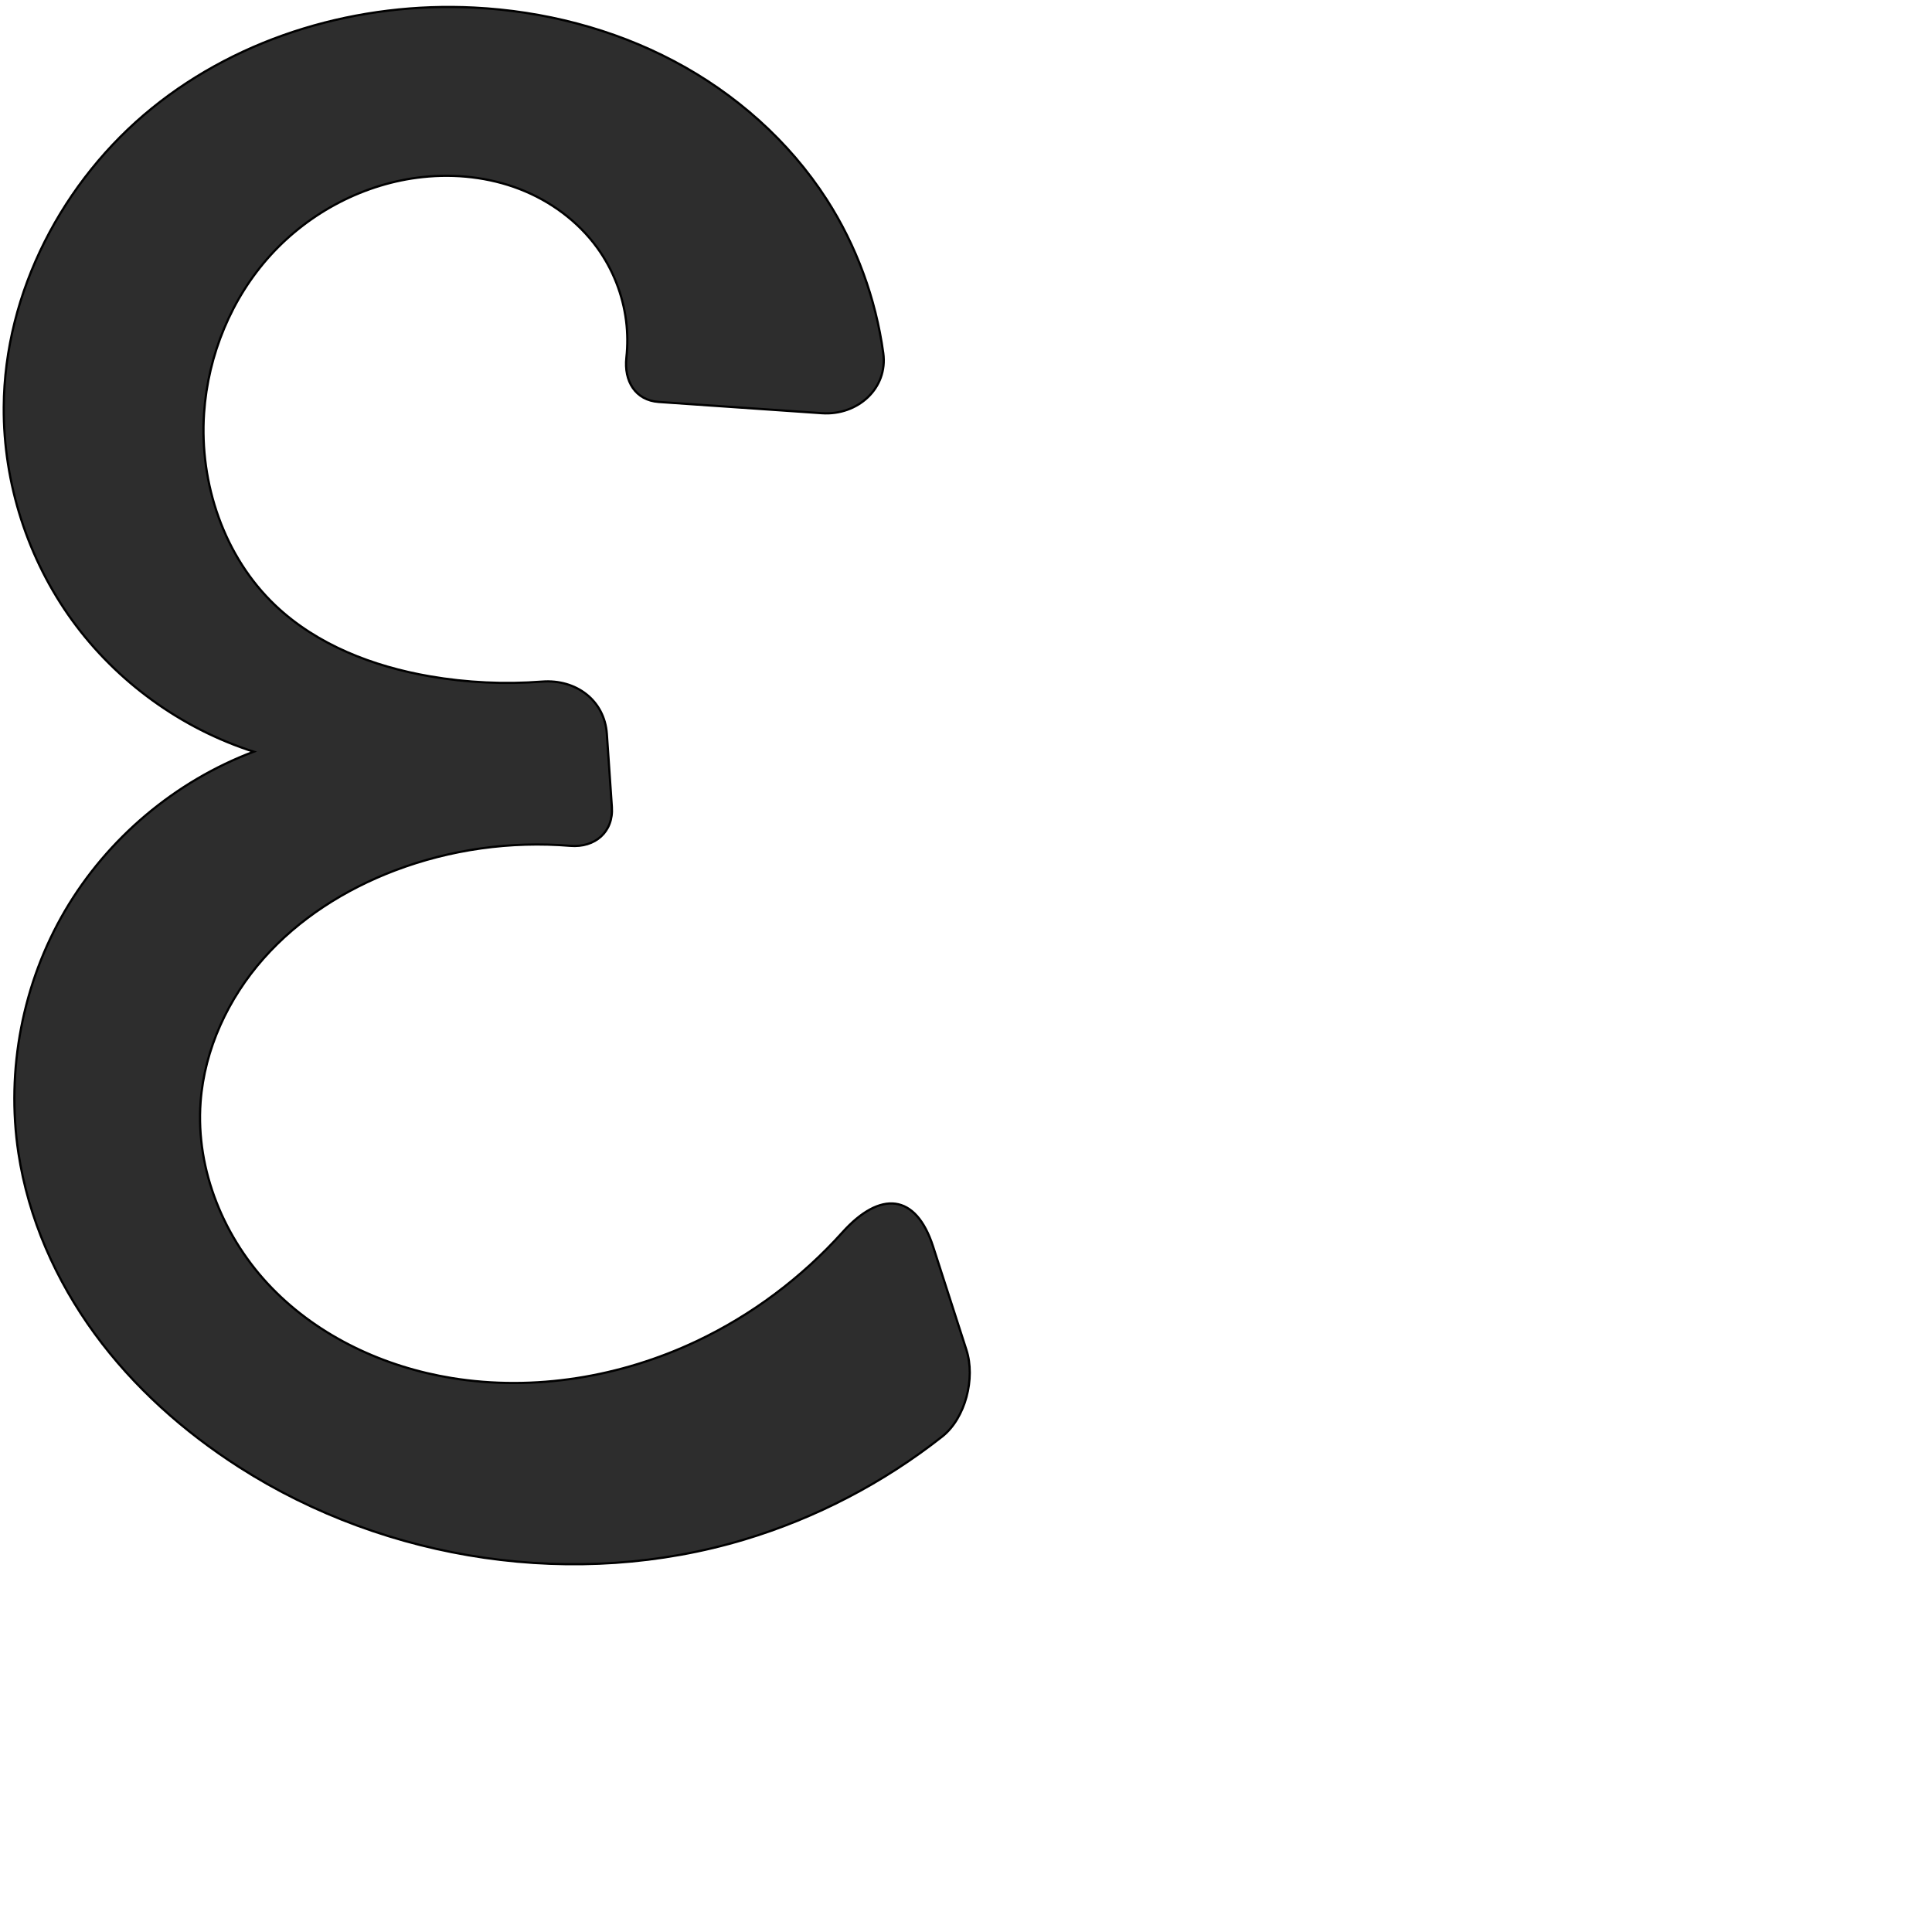
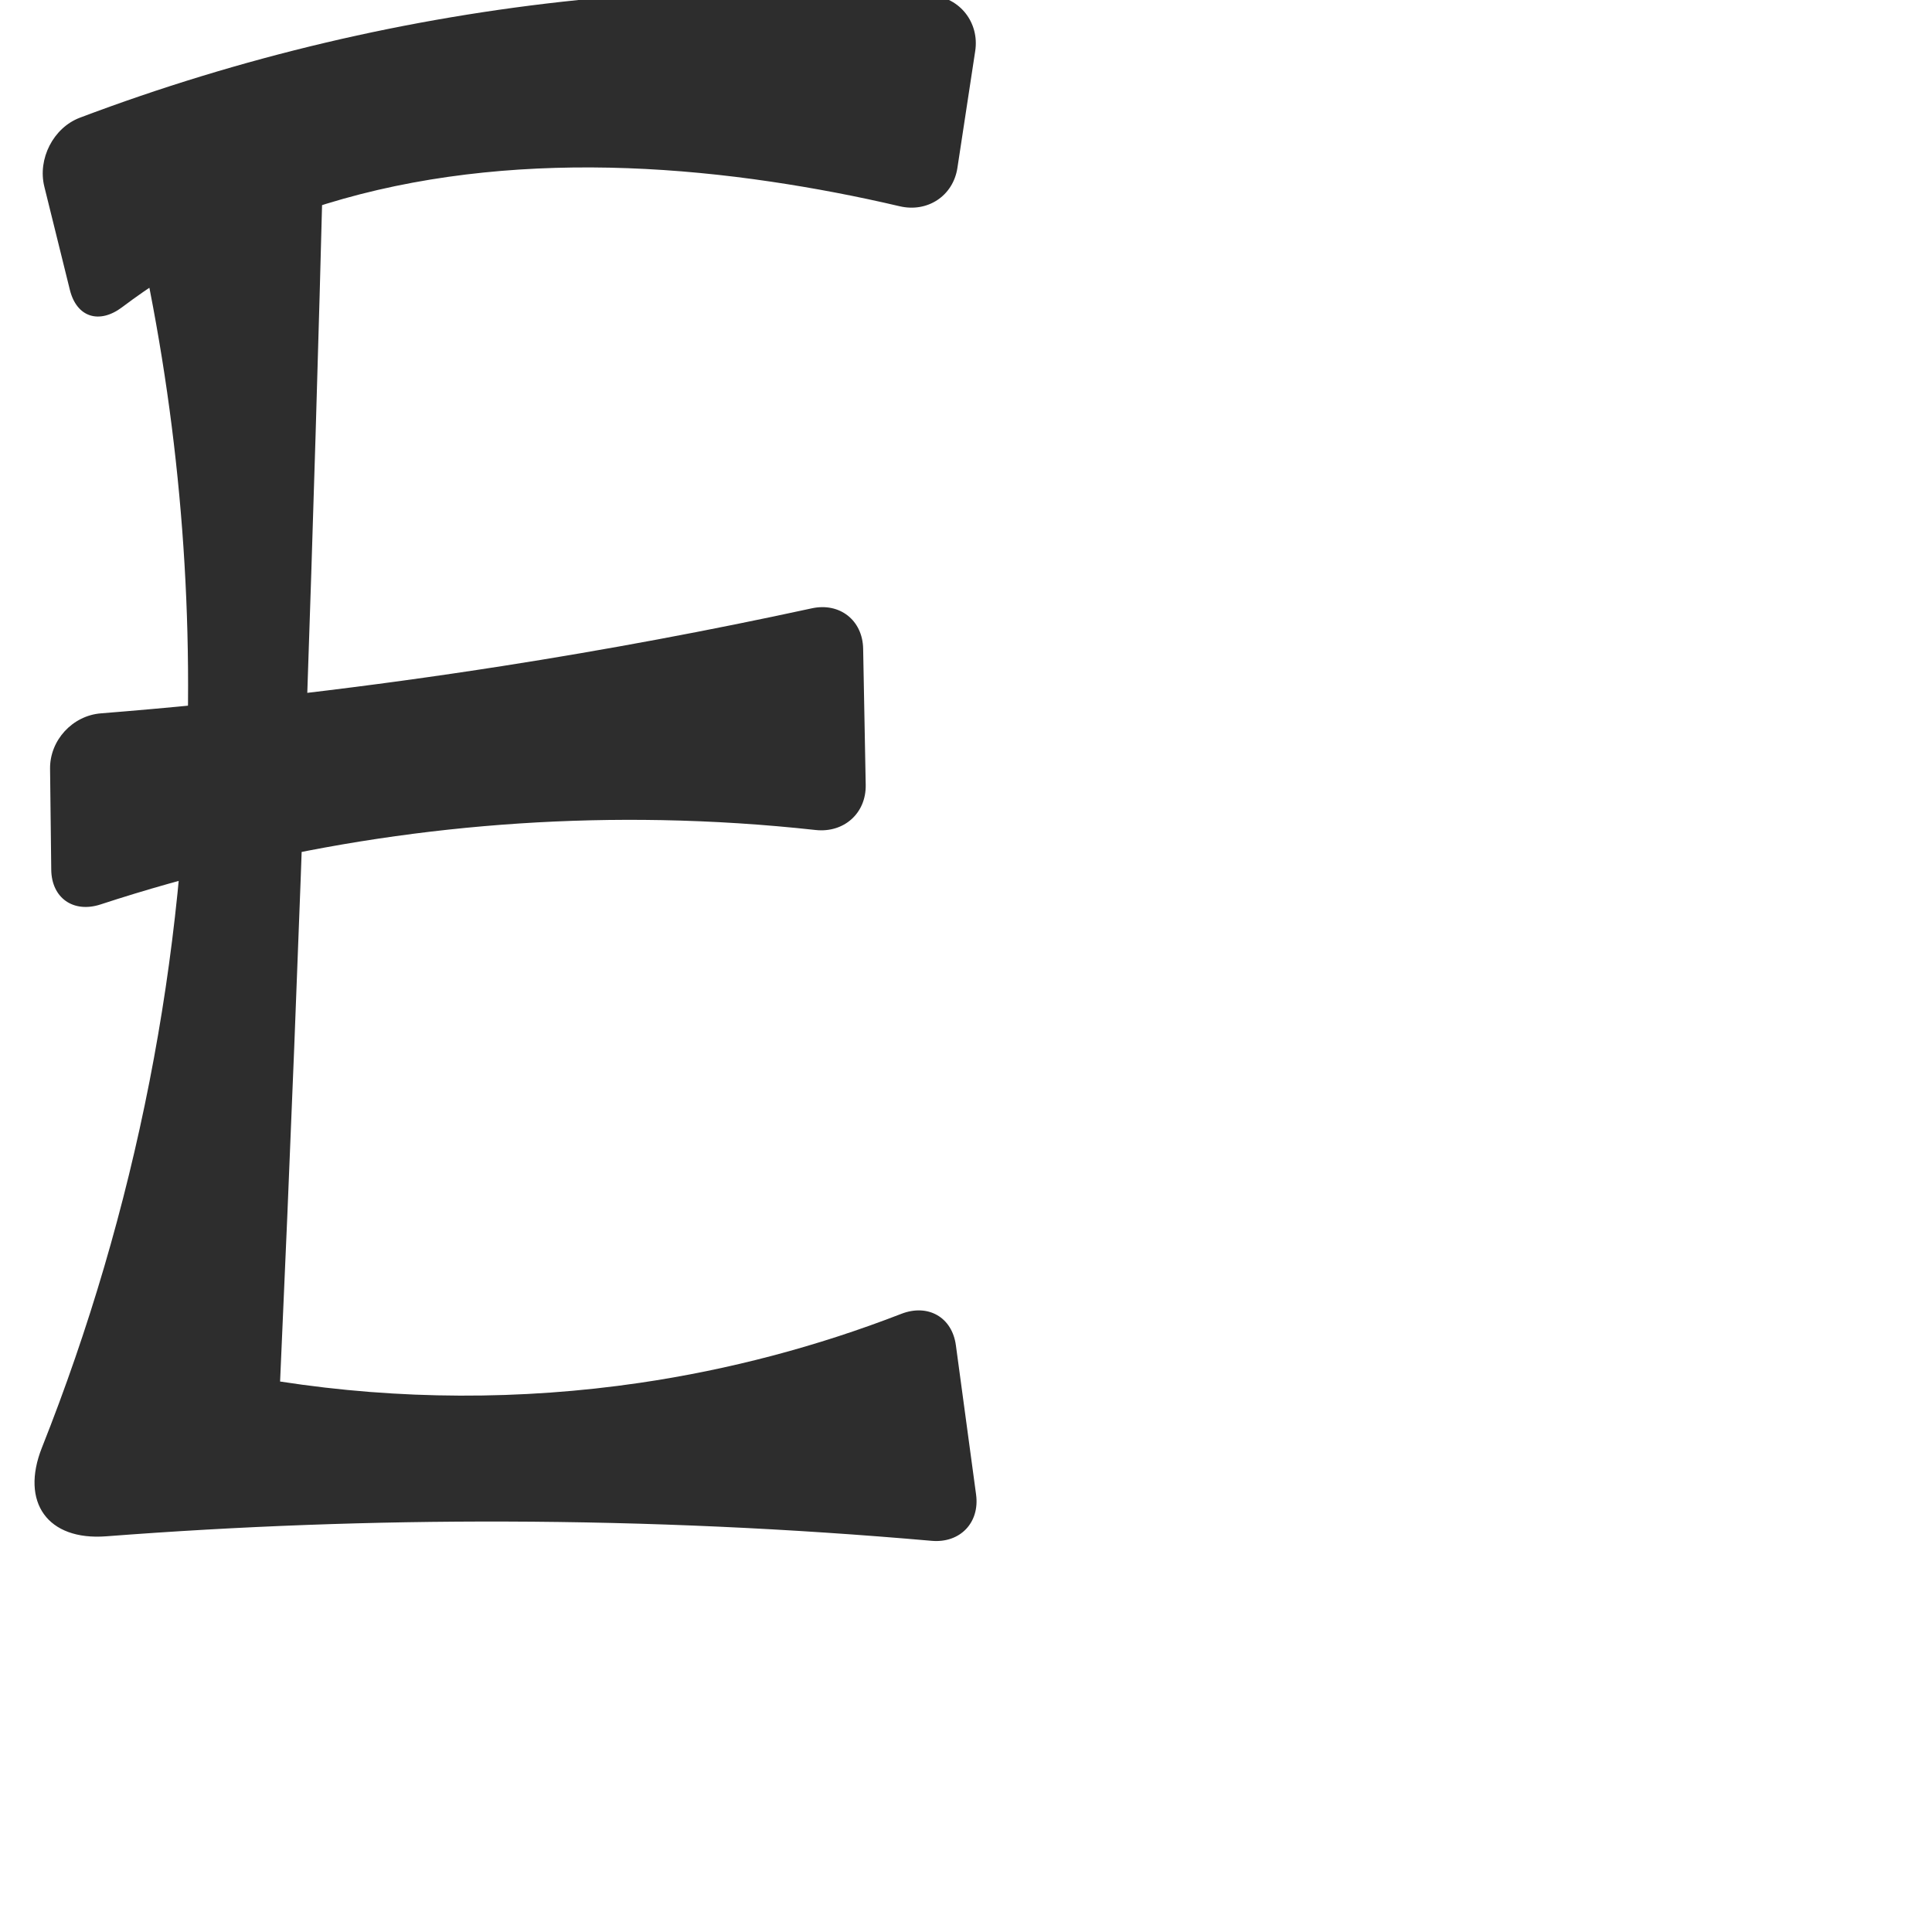
<svg xmlns="http://www.w3.org/2000/svg" xml:space="preserve" width="1000" height="1000" version="1.1" style="clip-rule:evenodd;fill-rule:evenodd;image-rendering:optimizeQuality;shape-rendering:geometricPrecision;text-rendering:geometricPrecision" viewBox="0 0 1000 1000" id="svg10">
+   <path id="path850" style="fill:#2d2d2d;fill-rule:nonzero;stroke:none;stroke-width:1px;stroke-linecap:butt;stroke-linejoin:miter;stroke-opacity:1" d="M 41.365,60.916 C 124.273,29.589 211.251,9.044 299.417,0 c 60.702,-6.227 121.96,-7.019 182.804,-2.376 14.692,1.121 24.774,14.185 22.554,28.753 l -9.224,60.526 c -2.22,14.567 -15.545,23.222 -29.89,19.855 -21.974,-5.157 -44.162,-9.401 -66.489,-12.715 -98.014,-14.548 -202.329,-10.063 -290.098,35.925 -16.05,8.409 -31.407,18.138 -45.874,29.048 -11.762,8.87 -23.502,5.307 -27.041,-8.997 L 22.939,96.572 C 19.401,82.267 27.582,66.124 41.365,60.916 Z M 78.297,58 144.948,58 c 12.706,0 22.749,10.297 22.422,22.998 -2.466,95.892 -5.349,191.773 -8.65,287.64 -3.976,115.502 -8.558,230.983 -13.746,346.436 61.555,9.502 124.533,9.735 186.157,0.69 46.278,-6.792 91.787,-18.809 135.394,-35.725 13.737,-5.329 26.263,1.659 28.238,16.262 l 10.453,77.258 c 1.976,14.602 -8.31,25.259 -22.989,23.969 -73.241,-6.432 -146.754,-9.762 -220.276,-9.975 -69.05,-0.2 -138.107,2.348 -206.955,7.635 C 24.597,797.524 10.457,777.58 21.716,749.247 70.362,626.822 96.216,495.349 97.319,363.608 98.119,268.091 86.005,172.475 61.446,80.167 58.179,67.888 65.591,58 78.297,58 Z M 260.027,344.74 c 53.673,-8.388 107.099,-18.352 160.186,-29.876 14.4,-3.126 26.271,6.158 26.549,20.891 l 1.329,70.49 c 0.278,14.733 -11.323,24.969 -25.97,23.36 -26.446,-2.906 -53.024,-4.612 -79.624,-5.109 -98.342,-1.838 -196.969,13.008 -290.436,43.634 -14.002,4.588 -25.363,-3.25 -25.536,-17.985 L 25.912,397.904 c -0.173,-14.734 11.605,-27.501 26.293,-28.673 69.549,-5.548 138.888,-13.719 207.821,-24.491 z" />
  <defs id="defs4">
    <style type="text/css" id="style2">
   
    .fil0 {fill:#EF7F1A;fill-rule:nonzero}
   
  </style>
  </defs>
-   <path style="fill:#2d2d2d;stroke:#000000;stroke-width:1.143px;stroke-linecap:butt;stroke-linejoin:miter;stroke-opacity:1" d="M 1.94,210.74 C 2.294,151.215 32.516,93.415 78.759,55.934 125.003,18.453 186.001,0.91 245.45,3.932 c 35.916,1.826 71.59,10.916 103.387,27.715 31.798,16.799 59.626,41.397 79.083,71.641 15.389,23.92 25.376,51.26 29.253,79.431 2.523,18.335 -13.291,32.434 -31.778,31.158 l -84.395,-5.823 c -12.201,-0.842 -18.102,-10.833 -16.785,-22.954 0.685,-6.305 0.644,-12.689 -0.143,-18.983 -1.705,-13.619 -6.905,-26.785 -14.966,-37.893 -9.989,-13.764 -24.268,-24.229 -40.129,-30.363 -15.862,-6.134 -33.246,-8.013 -50.158,-6.215 -29.982,3.187 -58.434,18.069 -78.734,40.363 -20.3,22.293 -32.407,51.725 -34.457,81.806 -2.486,36.475 10.37,74.394 36.89,99.559 21.574,20.471 50.615,31.599 79.92,36.669 19.181,3.319 38.774,4.233 58.184,2.752 17.423,-1.329 32.285,9.626 33.483,27.071 l 2.597,37.815 c 0.886,12.901 -8.691,21.177 -21.572,20.12 -30.698,-2.519 -61.962,1.818 -90.762,12.757 -25.753,9.782 -49.722,24.941 -67.981,45.57 -18.258,20.629 -30.566,46.894 -32.568,74.369 -2.57,35.267 12.22,70.768 36.842,96.147 24.622,25.379 58.364,40.972 93.266,46.643 42.744,6.945 87.37,-0.565 126.535,-19.042 28.623,-13.504 54.427,-32.866 75.594,-56.388 19.478,-21.645 37.98,-20.337 46.936,7.433 l 17.218,53.39 c 4.742,14.702 -0.439,35.349 -12.572,44.902 -30.378,23.92 -65.258,42.128 -102.289,53.263 C 298.399,822.991 200.45,808.394 123.958,759.477 95.159,741.06 69.188,717.929 49.029,690.32 28.869,662.712 14.631,630.549 9.529,596.747 3.054,553.841 11.729,508.802 33.677,471.371 55.626,433.939 90.695,404.377 131.3,389.077 93.875,377.099 60.464,352.917 37.392,321.109 14.319,289.301 1.706,250.034 1.94,210.74 Z" id="path847" />
</svg>
